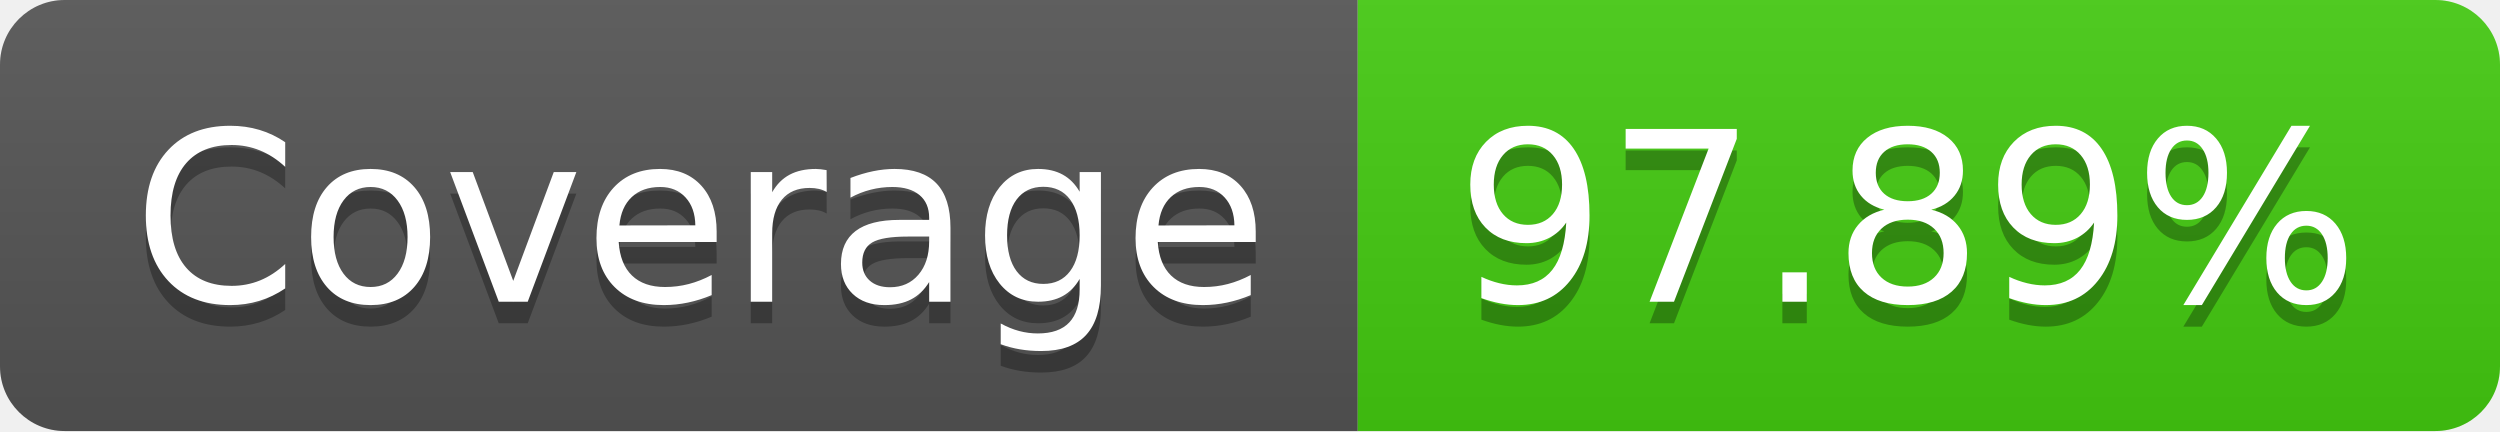
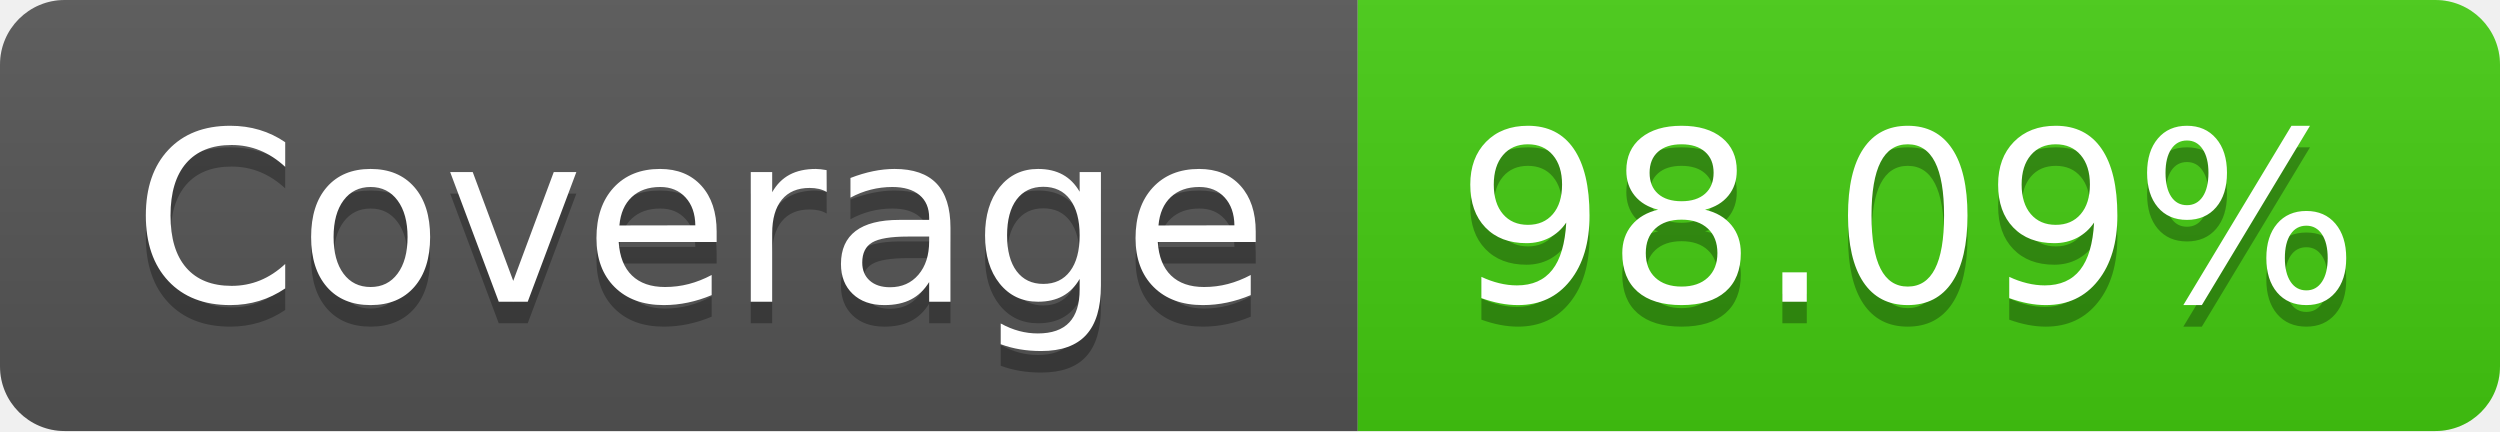
- <svg xmlns="http://www.w3.org/2000/svg" width="116" height="20" role="img" aria-label="Coverage: 97.89%">
+ <svg xmlns="http://www.w3.org/2000/svg" width="116" height="20" role="img" aria-label="Coverage: 98.09%">
  <linearGradient id="s" x2="0" y2="100%">
    <stop offset="0" stop-color="#bbb" stop-opacity=".1" />
    <stop offset="1" stop-opacity=".1" />
  </linearGradient>
  <clipPath id="r">
    <rect width="116" height="20" rx="3" fill="#fff" />
  </clipPath>
  <g clip-path="url(#r)">
    <rect width="63" height="20" fill="#555" />
    <rect x="63" width="53" height="20" fill="#4c1" />
    <rect width="116" height="20" fill="url(#s)" />
  </g>
  <g fill="#fff" text-anchor="middle" font-family="Verdana,Geneva,DejaVu Sans,sans-serif" text-rendering="geometricPrecision" font-size="110">
    <text aria-hidden="true" x="325" y="150" fill="#010101" fill-opacity=".3" transform="scale(.1)" textLength="530">Coverage</text>
    <text x="325" y="140" transform="scale(.1)" fill="#fff" textLength="530">Coverage</text>
-     <text aria-hidden="true" x="885" y="150" fill="#010101" fill-opacity=".3" transform="scale(.1)" textLength="430">97.89%</text>
-     <text x="885" y="140" transform="scale(.1)" fill="#fff" textLength="430">97.89%</text>
+     <text aria-hidden="true" x="885" y="150" fill="#010101" fill-opacity=".3" transform="scale(.1)" textLength="430">98.09%</text>
+     <text x="885" y="140" transform="scale(.1)" fill="#fff" textLength="430">98.09%</text>
  </g>
</svg>
